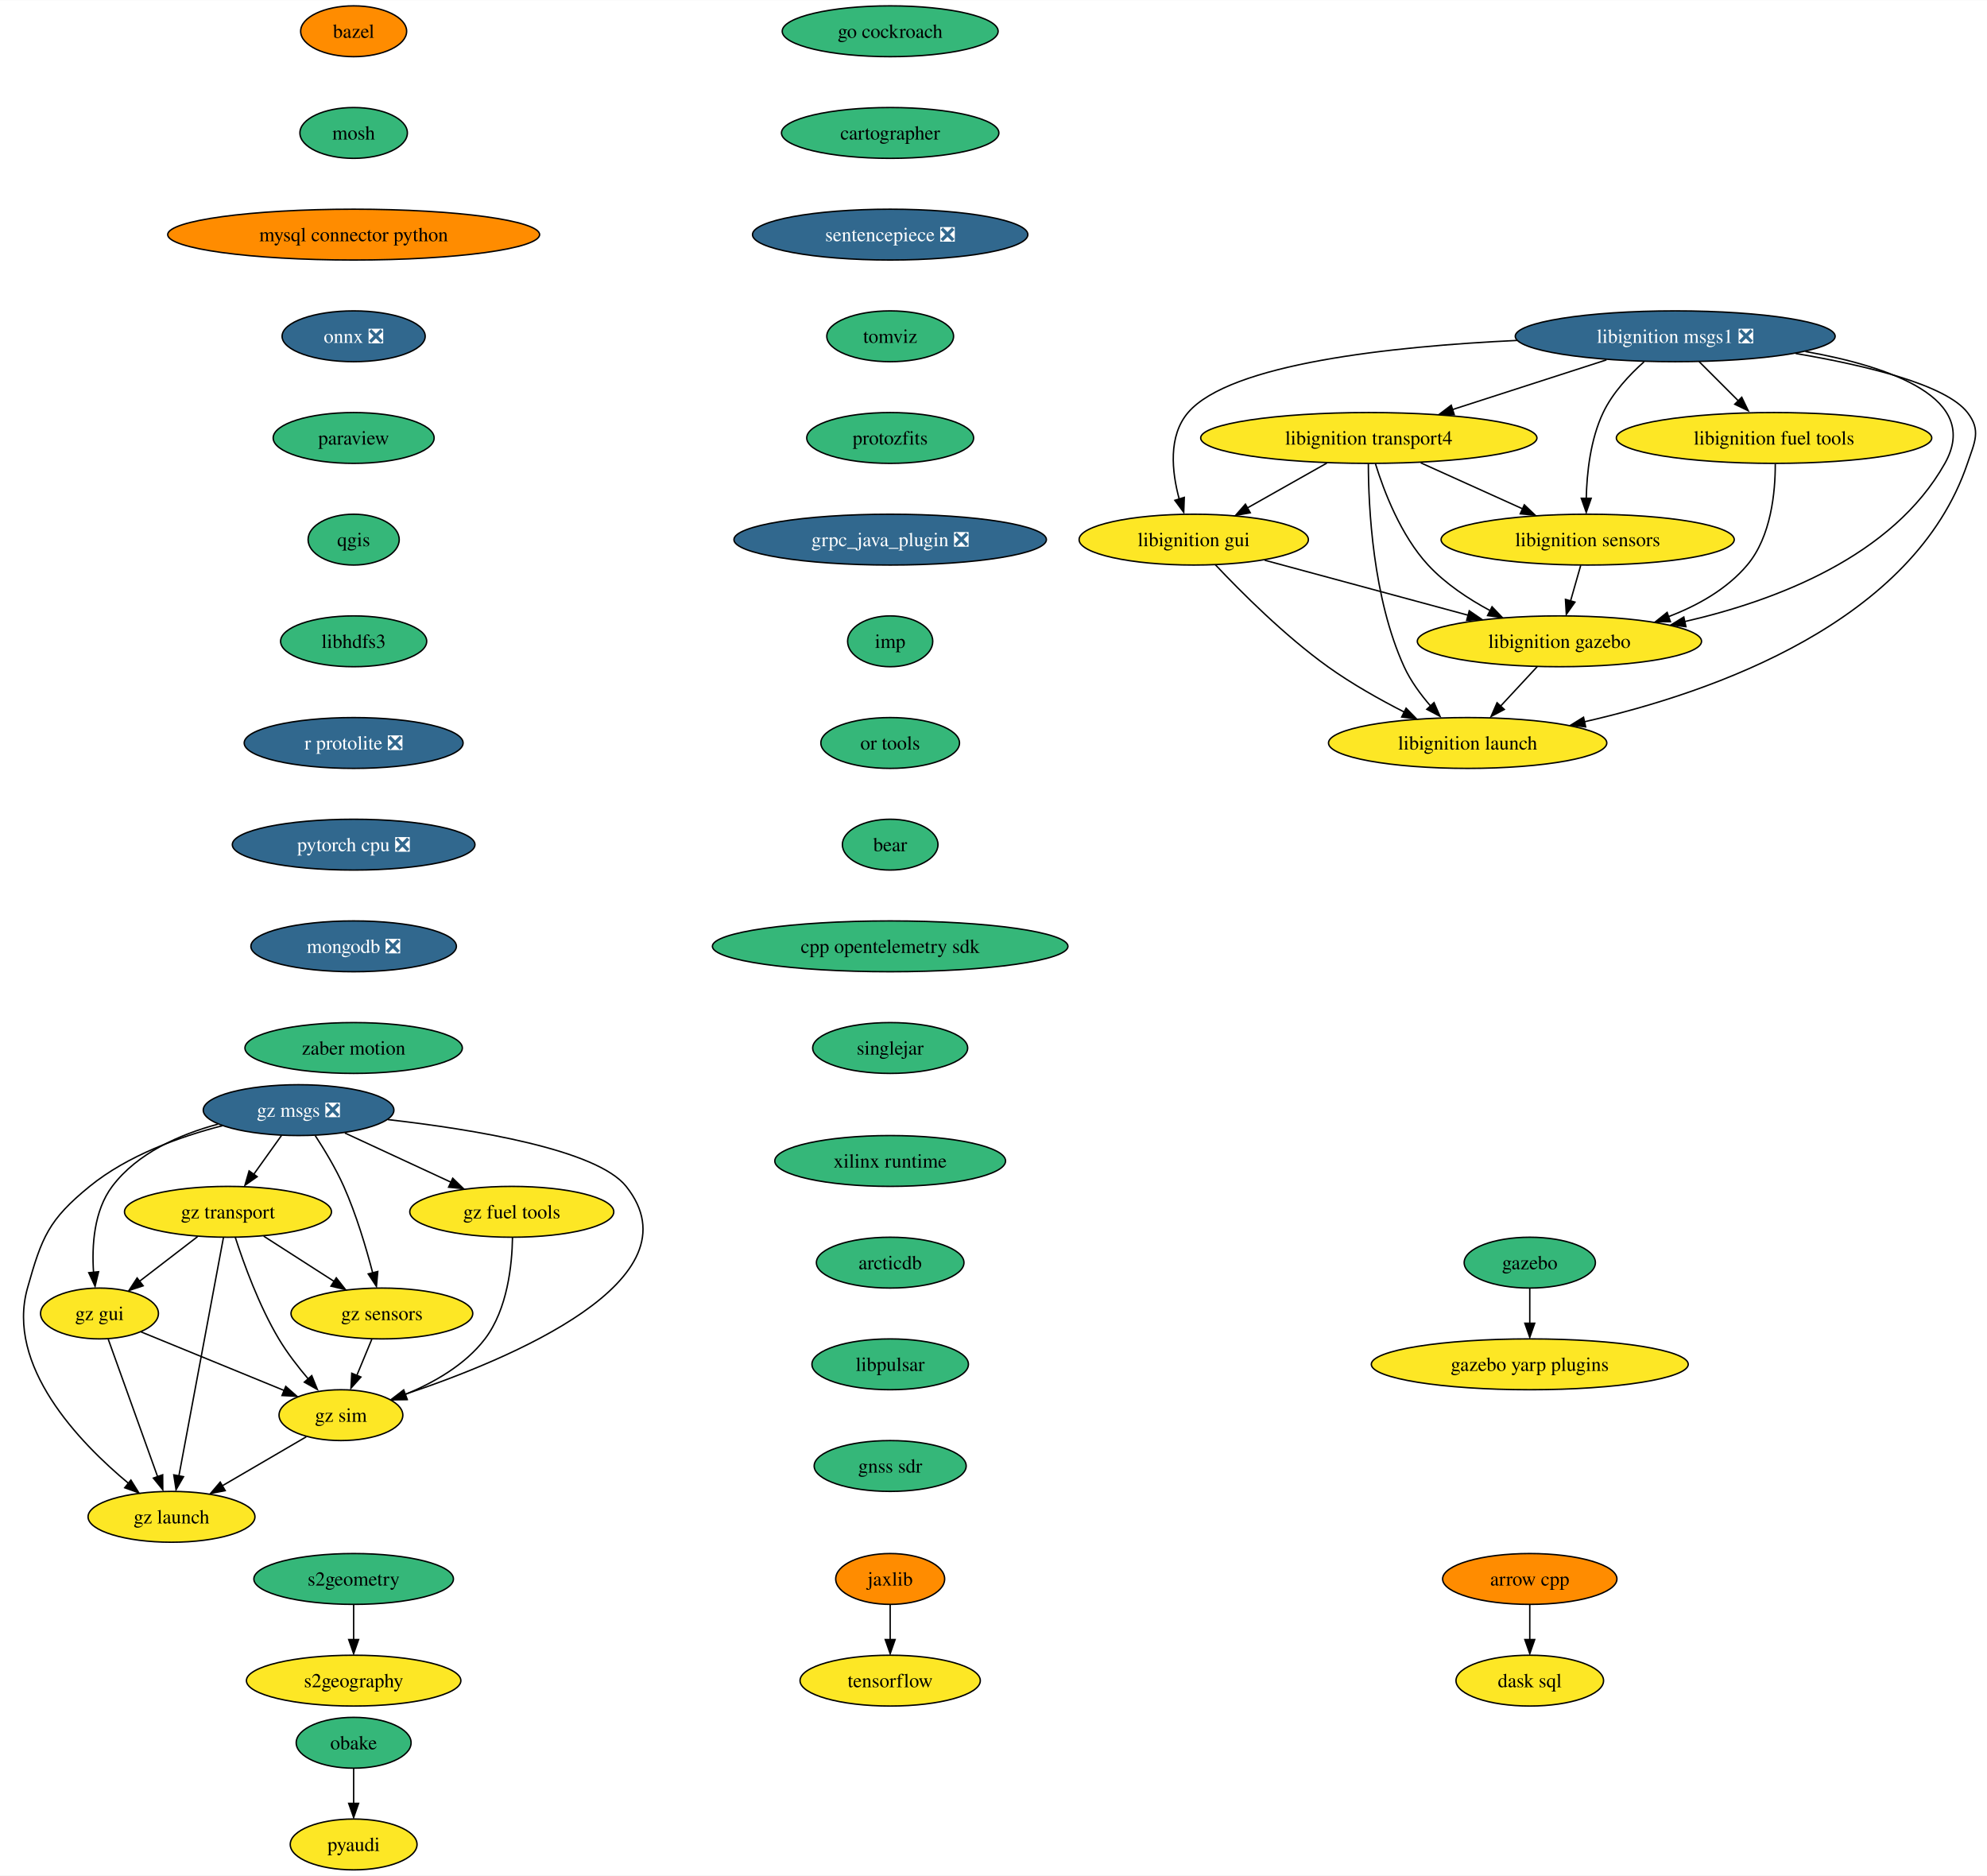
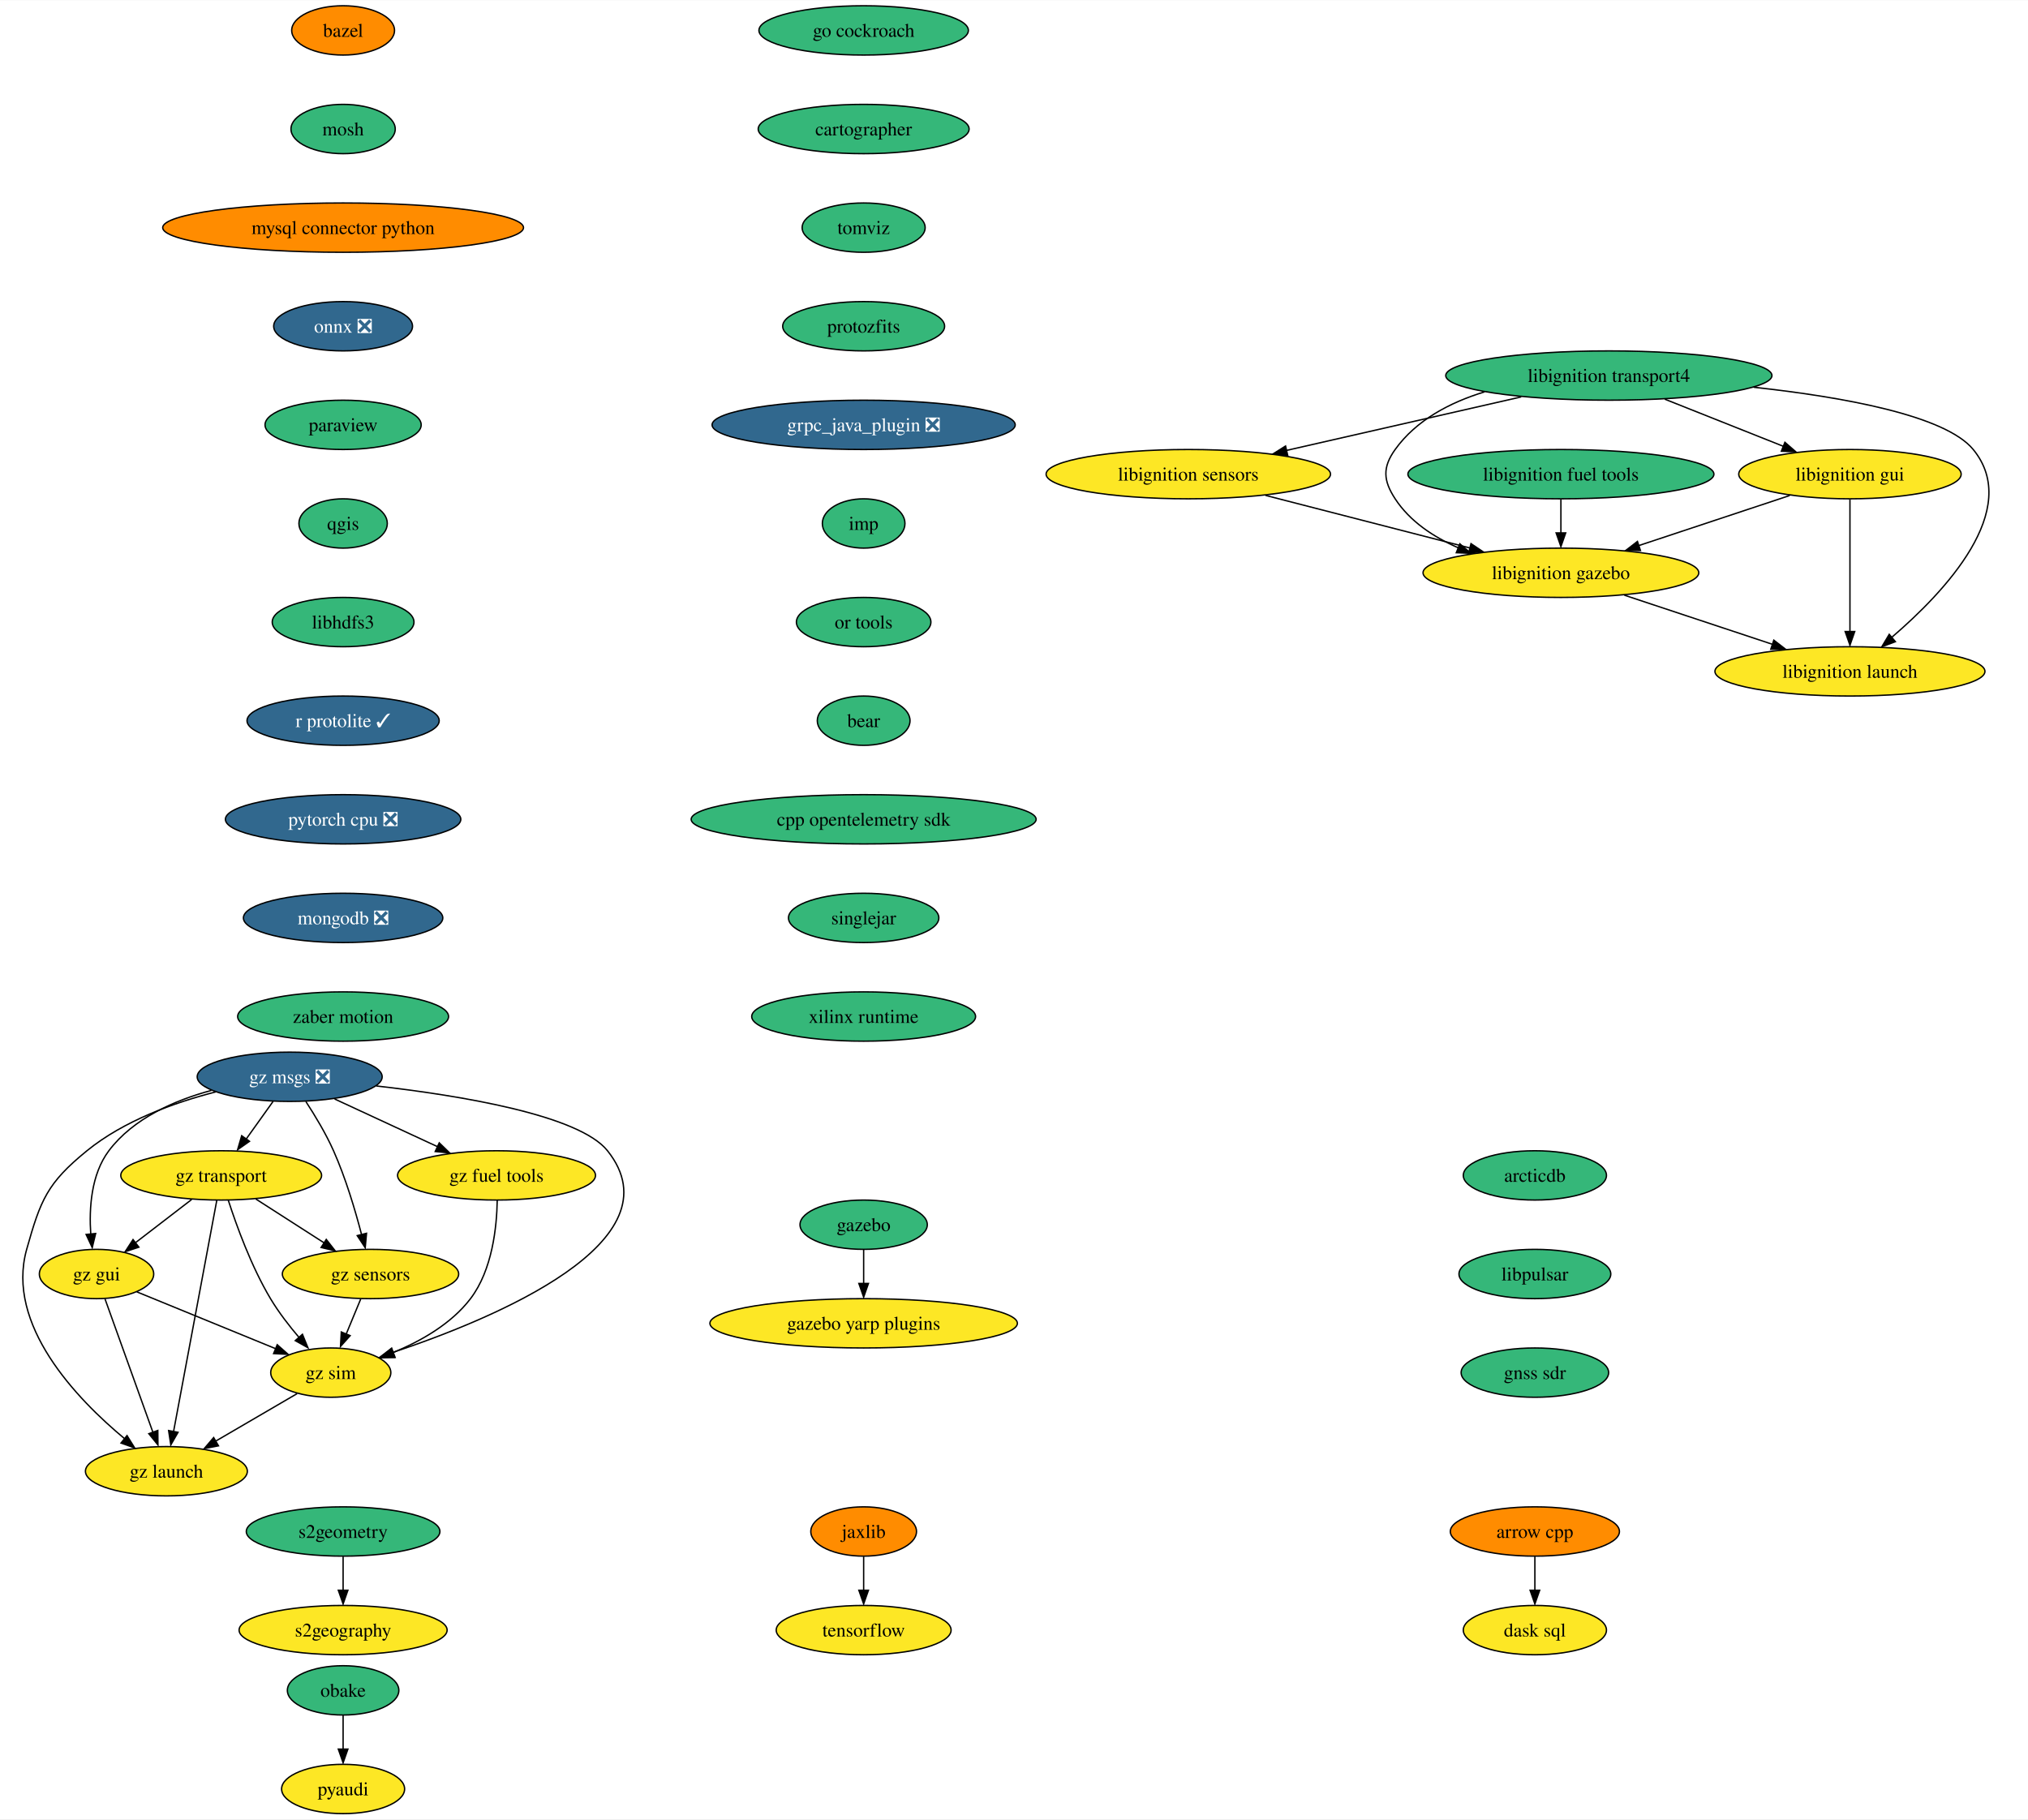
- <svg xmlns="http://www.w3.org/2000/svg" xmlns:xlink="http://www.w3.org/1999/xlink" width="1407pt" height="1328pt" viewBox="0.00 0.00 1407.30 1328.00">
+ <svg xmlns="http://www.w3.org/2000/svg" xmlns:xlink="http://www.w3.org/1999/xlink" width="1480pt" height="1328pt" viewBox="0.00 0.00 1480.45 1328.00">
  <g id="graph0" class="graph" transform="scale(1 1) rotate(0) translate(4 1324)">
-     <polygon fill="white" stroke="none" points="-4,4 -4,-1324 1403.3,-1324 1403.3,4 -4,4" />
+     <polygon fill="white" stroke="none" points="-4,4 -4,-1324 1476.45,-1324 1476.45,4 -4,4" />
    <g id="node1" class="node">
      <g id="a_node1">
        <a xlink:href="https://github.com/conda-forge/arrow-cpp-feedstock" xlink:title="arrow cpp">
-           <ellipse fill="#ff8c00" stroke="black" cx="1079.47" cy="-206" rx="61.73" ry="18" />
-           <text text-anchor="middle" x="1079.47" y="-201.33" font-family="Times,serif" font-size="14.00">arrow cpp</text>
+           <ellipse fill="#ff8c00" stroke="black" cx="1116.47" cy="-206" rx="61.73" ry="18" />
+           <text text-anchor="middle" x="1116.47" y="-201.33" font-family="Times,serif" font-size="14.00">arrow cpp</text>
        </a>
      </g>
    </g>
    <g id="node2" class="node">
      <g id="a_node2">
        <a xlink:href="https://github.com/conda-forge/dask-sql-feedstock" xlink:title="dask sql">
-           <ellipse fill="#fde725" stroke="black" cx="1079.47" cy="-134" rx="52.26" ry="18" />
-           <text text-anchor="middle" x="1079.47" y="-129.32" font-family="Times,serif" font-size="14.00">dask sql</text>
+           <ellipse fill="#fde725" stroke="black" cx="1116.47" cy="-134" rx="52.26" ry="18" />
+           <text text-anchor="middle" x="1116.47" y="-129.32" font-family="Times,serif" font-size="14.00">dask sql</text>
        </a>
      </g>
    </g>
    <g id="edge1" class="edge">
-       <path fill="none" stroke="black" d="M1079.47,-187.7C1079.47,-180.24 1079.47,-171.32 1079.47,-162.97" />
-       <polygon fill="black" stroke="black" points="1082.97,-163.1 1079.47,-153.1 1075.97,-163.1 1082.97,-163.1" />
+       <path fill="none" stroke="black" d="M1116.47,-187.7C1116.47,-180.24 1116.47,-171.32 1116.47,-162.97" />
+       <polygon fill="black" stroke="black" points="1119.97,-163.1 1116.47,-153.1 1112.97,-163.1 1119.97,-163.1" />
    </g>
    <g id="node3" class="node">
      <g id="a_node3">
        <a xlink:href="https://github.com/conda-forge/bazel-feedstock" xlink:title="bazel">
          <ellipse fill="#ff8c00" stroke="black" cx="246.47" cy="-1302" rx="37.53" ry="18" />
          <text text-anchor="middle" x="246.47" y="-1297.33" font-family="Times,serif" font-size="14.00">bazel</text>
        </a>
      </g>
    </g>
    <g id="node4" class="node">
      <g id="a_node4">
        <a xlink:href="https://github.com/conda-forge/mosh-feedstock" xlink:title="mosh">
          <ellipse fill="#35b779" stroke="black" cx="246.47" cy="-1230" rx="38.06" ry="18" />
          <text text-anchor="middle" x="246.47" y="-1225.33" font-family="Times,serif" font-size="14.00">mosh</text>
        </a>
      </g>
    </g>
    <g id="node5" class="node">
      <g id="a_node5">
        <a xlink:href="https://github.com/conda-forge/mysql-connector-python-feedstock" xlink:title="mysql connector python">
          <ellipse fill="#ff8c00" stroke="black" cx="246.47" cy="-1158" rx="131.7" ry="18" />
          <text text-anchor="middle" x="246.47" y="-1153.33" font-family="Times,serif" font-size="14.00">mysql connector python</text>
        </a>
      </g>
    </g>
    <g id="node6" class="node">
      <g id="a_node6">
        <a xlink:href="https://github.com/conda-forge/onnx-feedstock/pull/99" xlink:title="onnx ❎">
          <ellipse fill="#31688e" stroke="black" cx="246.47" cy="-1086" rx="50.68" ry="18" />
          <text text-anchor="middle" x="246.47" y="-1081.33" font-family="Times,serif" font-size="14.00" fill="white">onnx ❎</text>
        </a>
      </g>
    </g>
    <g id="node7" class="node">
      <g id="a_node7">
        <a xlink:href="https://github.com/conda-forge/paraview-feedstock" xlink:title="paraview">
          <ellipse fill="#35b779" stroke="black" cx="246.47" cy="-1014" rx="57" ry="18" />
          <text text-anchor="middle" x="246.47" y="-1009.33" font-family="Times,serif" font-size="14.00">paraview</text>
        </a>
      </g>
    </g>
    <g id="node8" class="node">
      <g id="a_node8">
        <a xlink:href="https://github.com/conda-forge/qgis-feedstock" xlink:title="qgis">
          <ellipse fill="#35b779" stroke="black" cx="246.47" cy="-942" rx="32.27" ry="18" />
          <text text-anchor="middle" x="246.47" y="-937.33" font-family="Times,serif" font-size="14.00">qgis</text>
        </a>
      </g>
    </g>
    <g id="node9" class="node">
      <g id="a_node9">
        <a xlink:href="https://github.com/conda-forge/libhdfs3-feedstock" xlink:title="libhdfs3">
          <ellipse fill="#35b779" stroke="black" cx="246.47" cy="-870" rx="51.74" ry="18" />
          <text text-anchor="middle" x="246.47" y="-865.33" font-family="Times,serif" font-size="14.00">libhdfs3</text>
        </a>
      </g>
    </g>
    <g id="node12" class="node">
      <g id="a_node12">
-         <a xlink:href="https://github.com/conda-forge/r-protolite-feedstock/pull/33" xlink:title="r protolite ❎">
-           <ellipse fill="#31688e" stroke="black" cx="246.47" cy="-798" rx="77.52" ry="18" />
-           <text text-anchor="middle" x="246.47" y="-793.33" font-family="Times,serif" font-size="14.00" fill="white">r protolite ❎</text>
+         <a xlink:href="https://github.com/conda-forge/r-protolite-feedstock/pull/33" xlink:title="r protolite ✓">
+           <ellipse fill="#31688e" stroke="black" cx="246.47" cy="-798" rx="70.15" ry="18" />
+           <text text-anchor="middle" x="246.47" y="-793.33" font-family="Times,serif" font-size="14.00" fill="white">r protolite ✓</text>
        </a>
      </g>
    </g>
    <g id="node10" class="node">
      <g id="a_node10">
        <a xlink:href="https://github.com/conda-forge/pyaudi-feedstock" xlink:title="pyaudi">
          <ellipse fill="#fde725" stroke="black" cx="246.47" cy="-18" rx="44.9" ry="18" />
          <text text-anchor="middle" x="246.47" y="-13.32" font-family="Times,serif" font-size="14.00">pyaudi</text>
        </a>
      </g>
    </g>
    <g id="node11" class="node">
      <g id="a_node11">
        <a xlink:href="https://github.com/conda-forge/tensorflow-feedstock" xlink:title="tensorflow">
          <ellipse fill="#fde725" stroke="black" cx="626.47" cy="-134" rx="63.84" ry="18" />
          <text text-anchor="middle" x="626.47" y="-129.32" font-family="Times,serif" font-size="14.00">tensorflow</text>
        </a>
      </g>
    </g>
    <g id="node13" class="node">
      <g id="a_node13">
        <a xlink:href="https://github.com/conda-forge/pytorch-cpu-feedstock/pull/186" xlink:title="pytorch cpu ❎">
          <ellipse fill="#31688e" stroke="black" cx="246.47" cy="-726" rx="85.93" ry="18" />
          <text text-anchor="middle" x="246.47" y="-721.33" font-family="Times,serif" font-size="14.00" fill="white">pytorch cpu ❎</text>
        </a>
      </g>
    </g>
    <g id="node14" class="node">
      <g id="a_node14">
        <a xlink:href="https://github.com/conda-forge/mongodb-feedstock/pull/76" xlink:title="mongodb ❎">
          <ellipse fill="#31688e" stroke="black" cx="246.47" cy="-654" rx="72.78" ry="18" />
          <text text-anchor="middle" x="246.47" y="-649.33" font-family="Times,serif" font-size="14.00" fill="white">mongodb ❎</text>
        </a>
      </g>
    </g>
    <g id="node15" class="node">
      <g id="a_node15">
        <a xlink:href="https://github.com/conda-forge/zaber-motion-feedstock" xlink:title="zaber motion">
          <ellipse fill="#35b779" stroke="black" cx="246.47" cy="-582" rx="76.99" ry="18" />
          <text text-anchor="middle" x="246.47" y="-577.33" font-family="Times,serif" font-size="14.00">zaber motion</text>
        </a>
      </g>
    </g>
    <g id="node16" class="node">
      <g id="a_node16">
        <a xlink:href="https://github.com/conda-forge/jaxlib-feedstock" xlink:title="jaxlib">
          <ellipse fill="#ff8c00" stroke="black" cx="626.47" cy="-206" rx="38.58" ry="18" />
          <text text-anchor="middle" x="626.47" y="-201.33" font-family="Times,serif" font-size="14.00">jaxlib</text>
        </a>
      </g>
    </g>
    <g id="edge12" class="edge">
      <path fill="none" stroke="black" d="M626.47,-187.7C626.47,-180.24 626.47,-171.32 626.47,-162.97" />
      <polygon fill="black" stroke="black" points="629.97,-163.1 626.47,-153.1 622.97,-163.1 629.97,-163.1" />
    </g>
    <g id="node17" class="node">
      <g id="a_node17">
        <a xlink:href="https://github.com/conda-forge/obake-feedstock" xlink:title="obake">
          <ellipse fill="#35b779" stroke="black" cx="246.47" cy="-90" rx="40.69" ry="18" />
          <text text-anchor="middle" x="246.47" y="-85.33" font-family="Times,serif" font-size="14.00">obake</text>
        </a>
      </g>
    </g>
    <g id="edge13" class="edge">
      <path fill="none" stroke="black" d="M246.47,-71.7C246.47,-64.24 246.47,-55.32 246.47,-46.97" />
      <polygon fill="black" stroke="black" points="249.97,-47.1 246.47,-37.1 242.97,-47.1 249.97,-47.1" />
    </g>
    <g id="node18" class="node">
      <g id="a_node18">
        <a xlink:href="https://github.com/conda-forge/libignition-transport4-feedstock" xlink:title="libignition transport4">
-           <ellipse fill="#fde725" stroke="black" cx="965.47" cy="-1014" rx="119.08" ry="18" />
-           <text text-anchor="middle" x="965.47" y="-1009.33" font-family="Times,serif" font-size="14.00">libignition transport4</text>
+           <ellipse fill="#35b779" stroke="black" cx="1170.47" cy="-1050" rx="119.08" ry="18" />
+           <text text-anchor="middle" x="1170.47" y="-1045.33" font-family="Times,serif" font-size="14.00">libignition transport4</text>
        </a>
      </g>
    </g>
    <g id="node19" class="node">
      <g id="a_node19">
        <a xlink:href="https://github.com/conda-forge/libignition-sensors-feedstock" xlink:title="libignition sensors">
-           <ellipse fill="#fde725" stroke="black" cx="1120.47" cy="-942" rx="103.82" ry="18" />
-           <text text-anchor="middle" x="1120.47" y="-937.33" font-family="Times,serif" font-size="14.00">libignition sensors</text>
+           <ellipse fill="#fde725" stroke="black" cx="863.47" cy="-978" rx="103.82" ry="18" />
+           <text text-anchor="middle" x="863.47" y="-973.33" font-family="Times,serif" font-size="14.00">libignition sensors</text>
        </a>
      </g>
    </g>
    <g id="edge14" class="edge">
-       <path fill="none" stroke="black" d="M1002.21,-996.41C1023.81,-986.66 1051.32,-974.23 1074.37,-963.82" />
-       <polygon fill="black" stroke="black" points="1075.6,-966.65 1083.27,-959.35 1072.72,-960.28 1075.6,-966.65" />
+       <path fill="none" stroke="black" d="M1106.49,-1034.41C1056.43,-1023 986.84,-1007.13 934.96,-995.3" />
+       <polygon fill="black" stroke="black" points="936.03,-991.73 925.5,-992.91 934.47,-998.55 936.03,-991.73" />
    </g>
    <g id="node20" class="node">
      <g id="a_node20">
        <a xlink:href="https://github.com/conda-forge/libignition-gui-feedstock" xlink:title="libignition gui">
-           <ellipse fill="#fde725" stroke="black" cx="841.47" cy="-942" rx="81.2" ry="18" />
-           <text text-anchor="middle" x="841.47" y="-937.33" font-family="Times,serif" font-size="14.00">libignition gui</text>
+           <ellipse fill="#fde725" stroke="black" cx="1346.47" cy="-978" rx="81.2" ry="18" />
+           <text text-anchor="middle" x="1346.47" y="-973.33" font-family="Times,serif" font-size="14.00">libignition gui</text>
        </a>
      </g>
    </g>
    <g id="edge15" class="edge">
-       <path fill="none" stroke="black" d="M935.77,-996.23C918.81,-986.66 897.37,-974.56 879.23,-964.31" />
-       <polygon fill="black" stroke="black" points="881.51,-961.02 871.08,-959.15 878.07,-967.11 881.51,-961.02" />
+       <path fill="none" stroke="black" d="M1211.29,-1032.76C1237.14,-1022.49 1270.69,-1009.14 1297.9,-998.32" />
+       <polygon fill="black" stroke="black" points="1298.99,-1001.26 1306.99,-994.31 1296.4,-994.75 1298.99,-1001.26" />
    </g>
    <g id="node21" class="node">
      <g id="a_node21">
        <a xlink:href="https://github.com/conda-forge/libignition-gazebo-feedstock" xlink:title="libignition gazebo">
-           <ellipse fill="#fde725" stroke="black" cx="1100.47" cy="-870" rx="100.66" ry="18" />
-           <text text-anchor="middle" x="1100.47" y="-865.33" font-family="Times,serif" font-size="14.00">libignition gazebo</text>
+           <ellipse fill="#fde725" stroke="black" cx="1135.47" cy="-906" rx="100.66" ry="18" />
+           <text text-anchor="middle" x="1135.47" y="-901.33" font-family="Times,serif" font-size="14.00">libignition gazebo</text>
        </a>
      </g>
    </g>
    <g id="edge16" class="edge">
-       <path fill="none" stroke="black" d="M970.14,-995.8C976.12,-976.43 988.09,-944.94 1007.47,-924 1019.71,-910.79 1036,-899.98 1051.53,-891.66" />
-       <polygon fill="black" stroke="black" points="1052.74,-894.46 1060.06,-886.8 1049.56,-888.22 1052.74,-894.46" />
+       <path fill="none" stroke="black" d="M1079.71,-1038.08C1054.52,-1030.39 1029.88,-1017.51 1014.47,-996 1005.16,-982.99 1005.72,-973.39 1014.47,-960 1025.27,-943.48 1042.49,-932.08 1060.58,-924.22" />
+       <polygon fill="black" stroke="black" points="1061.69,-927.15 1069.69,-920.21 1059.1,-920.64 1061.69,-927.15" />
    </g>
    <g id="node22" class="node">
      <g id="a_node22">
        <a xlink:href="https://github.com/conda-forge/libignition-launch-feedstock" xlink:title="libignition launch">
-           <ellipse fill="#fde725" stroke="black" cx="1035.47" cy="-798" rx="98.56" ry="18" />
-           <text text-anchor="middle" x="1035.47" y="-793.33" font-family="Times,serif" font-size="14.00">libignition launch</text>
+           <ellipse fill="#fde725" stroke="black" cx="1346.47" cy="-834" rx="98.56" ry="18" />
+           <text text-anchor="middle" x="1346.47" y="-829.33" font-family="Times,serif" font-size="14.00">libignition launch</text>
        </a>
      </g>
    </g>
    <g id="edge17" class="edge">
-       <path fill="none" stroke="black" d="M965.14,-995.68C965.21,-965.2 968.24,-900.62 990.47,-852 995.09,-841.9 1002.21,-832.21 1009.43,-823.94" />
-       <polygon fill="black" stroke="black" points="1011.66,-826.6 1015.89,-816.89 1006.52,-821.85 1011.66,-826.6" />
+       <path fill="none" stroke="black" d="M1276.21,-1041.46C1341.27,-1034.36 1416.02,-1020.94 1436.47,-996 1472.45,-952.15 1415.57,-891.92 1377.1,-858.96" />
+       <polygon fill="black" stroke="black" points="1379.65,-855.69 1369.73,-851.96 1375.16,-861.06 1379.65,-855.69" />
    </g>
    <g id="edge18" class="edge">
-       <path fill="none" stroke="black" d="M1115.53,-923.7C1113.37,-916.15 1110.79,-907.12 1108.38,-898.68" />
-       <polygon fill="black" stroke="black" points="1111.47,-897.76 1105.36,-889.1 1104.74,-899.68 1111.47,-897.76" />
+       <path fill="none" stroke="black" d="M919.83,-962.5C963.29,-951.31 1023.49,-935.82 1069.24,-924.05" />
+       <polygon fill="black" stroke="black" points="1069.84,-927.25 1078.65,-921.37 1068.1,-920.47 1069.84,-927.25" />
    </g>
    <g id="edge19" class="edge">
-       <path fill="none" stroke="black" d="M891.72,-927.42C932.85,-916.3 991.31,-900.5 1035.9,-888.45" />
-       <polygon fill="black" stroke="black" points="1036.61,-891.62 1045.35,-885.63 1034.78,-884.86 1036.61,-891.62" />
+       <path fill="none" stroke="black" d="M1302.5,-962.41C1270.54,-951.81 1227,-937.36 1192.38,-925.88" />
+       <polygon fill="black" stroke="black" points="1193.55,-922.25 1182.95,-922.42 1191.34,-928.89 1193.55,-922.25" />
    </g>
    <g id="edge20" class="edge">
-       <path fill="none" stroke="black" d="M856.82,-924.18C874.72,-905.17 905.8,-874 936.47,-852 953.32,-839.92 973.24,-828.73 990.79,-819.78" />
-       <polygon fill="black" stroke="black" points="991.88,-822.65 999.26,-815.05 988.75,-816.39 991.88,-822.65" />
+       <path fill="none" stroke="black" d="M1346.47,-959.59C1346.47,-935.5 1346.47,-891.75 1346.47,-863.03" />
+       <polygon fill="black" stroke="black" points="1349.97,-863.11 1346.47,-853.11 1342.97,-863.11 1349.97,-863.11" />
    </g>
    <g id="edge21" class="edge">
-       <path fill="none" stroke="black" d="M1084.74,-852.05C1076.83,-843.54 1067.11,-833.07 1058.39,-823.68" />
-       <polygon fill="black" stroke="black" points="1061.43,-821.74 1052.06,-816.79 1056.3,-826.5 1061.43,-821.74" />
+       <path fill="none" stroke="black" d="M1181.78,-889.64C1213.66,-879.06 1256.21,-864.95 1290.07,-853.71" />
+       <polygon fill="black" stroke="black" points="1290.89,-856.8 1299.28,-850.33 1288.68,-850.15 1290.89,-856.8" />
    </g>
    <g id="node23" class="node">
      <g id="a_node23">
-         <a xlink:href="https://github.com/conda-forge/libignition-msgs1-feedstock/pull/93" xlink:title="libignition msgs1 ❎">
-           <ellipse fill="#31688e" stroke="black" cx="1182.47" cy="-1086" rx="113.29" ry="18" />
-           <text text-anchor="middle" x="1182.47" y="-1081.33" font-family="Times,serif" font-size="14.00" fill="white">libignition msgs1 ❎</text>
-         </a>
-       </g>
-     </g>
-     <g id="edge22" class="edge">
-       <path fill="none" stroke="black" d="M1133.77,-1069.29C1101.5,-1058.88 1058.96,-1045.16 1024.72,-1034.11" />
-       <polygon fill="black" stroke="black" points="1025.98,-1030.52 1015.39,-1030.78 1023.83,-1037.18 1025.98,-1030.52" />
-     </g>
-     <g id="edge23" class="edge">
-       <path fill="none" stroke="black" d="M1160.43,-1067.97C1149.88,-1058.55 1138.12,-1045.95 1131.47,-1032 1122.42,-1013 1119.86,-989.25 1119.46,-971.07" />
-       <polygon fill="black" stroke="black" points="1122.96,-971.29 1119.46,-961.29 1115.96,-971.29 1122.96,-971.29" />
-     </g>
-     <g id="edge24" class="edge">
-       <path fill="none" stroke="black" d="M1070.56,-1083.07C981.57,-1078.88 867.22,-1066.66 837.47,-1032 823.26,-1015.44 825.93,-990.1 831.19,-970.69" />
-       <polygon fill="black" stroke="black" points="834.78,-971.92 834.38,-961.33 828.09,-969.85 834.78,-971.92" />
-     </g>
-     <g id="edge25" class="edge">
-       <path fill="none" stroke="black" d="M1274.65,-1075.23C1335.38,-1064.43 1399.3,-1042.02 1373.47,-996 1336.5,-930.12 1253.89,-898.77 1189.17,-883.97" />
-       <polygon fill="black" stroke="black" points="1190.05,-880.36 1179.53,-881.65 1188.56,-887.2 1190.05,-880.36" />
-     </g>
-     <g id="edge26" class="edge">
-       <path fill="none" stroke="black" d="M1267.76,-1073.83C1317.81,-1065.34 1374.18,-1051.71 1389.47,-1032 1399.28,-1019.36 1394.6,-1011.16 1389.47,-996 1351.54,-883.85 1210.43,-834.01 1118.23,-813.03" />
-       <polygon fill="black" stroke="black" points="1119.04,-809.4 1108.52,-810.67 1117.54,-816.24 1119.04,-809.4" />
+         <a xlink:href="https://github.com/conda-forge/gazebo-feedstock" xlink:title="gazebo">
+           <ellipse fill="#35b779" stroke="black" cx="626.47" cy="-430" rx="46.47" ry="18" />
+           <text text-anchor="middle" x="626.47" y="-425.32" font-family="Times,serif" font-size="14.00">gazebo</text>
+         </a>
+       </g>
    </g>
    <g id="node24" class="node">
      <g id="a_node24">
-         <a xlink:href="https://github.com/conda-forge/libignition-fuel-tools-feedstock" xlink:title="libignition fuel tools">
-           <ellipse fill="#fde725" stroke="black" cx="1252.47" cy="-1014" rx="111.71" ry="18" />
-           <text text-anchor="middle" x="1252.47" y="-1009.33" font-family="Times,serif" font-size="14.00">libignition fuel tools</text>
-         </a>
-       </g>
-     </g>
-     <g id="edge27" class="edge">
-       <path fill="none" stroke="black" d="M1199.42,-1068.05C1207.89,-1059.58 1218.31,-1049.17 1227.66,-1039.82" />
-       <polygon fill="black" stroke="black" points="1229.6,-1042.82 1234.2,-1033.28 1224.65,-1037.87 1229.6,-1042.82" />
-     </g>
-     <g id="edge28" class="edge">
-       <path fill="none" stroke="black" d="M1253.35,-995.52C1253.39,-975.89 1250.49,-944.16 1233.47,-924 1219.08,-906.94 1198.41,-895.33 1177.65,-887.44" />
-       <polygon fill="black" stroke="black" points="1179.08,-883.88 1168.48,-883.86 1176.75,-890.48 1179.08,-883.88" />
+         <a xlink:href="https://github.com/conda-forge/gazebo-yarp-plugins-feedstock" xlink:title="gazebo yarp plugins">
+           <ellipse fill="#fde725" stroke="black" cx="626.47" cy="-358" rx="112.24" ry="18" />
+           <text text-anchor="middle" x="626.47" y="-353.32" font-family="Times,serif" font-size="14.00">gazebo yarp plugins</text>
+         </a>
+       </g>
+     </g>
+     <g id="edge22" class="edge">
+       <path fill="none" stroke="black" d="M626.47,-411.7C626.47,-404.24 626.47,-395.32 626.47,-386.97" />
+       <polygon fill="black" stroke="black" points="629.97,-387.1 626.47,-377.1 622.97,-387.1 629.97,-387.1" />
    </g>
    <g id="node25" class="node">
      <g id="a_node25">
-         <a xlink:href="https://github.com/conda-forge/gazebo-feedstock" xlink:title="gazebo">
-           <ellipse fill="#35b779" stroke="black" cx="1079.47" cy="-430" rx="46.47" ry="18" />
-           <text text-anchor="middle" x="1079.47" y="-425.32" font-family="Times,serif" font-size="14.00">gazebo</text>
-         </a>
-       </g>
+         <a xlink:href="https://github.com/conda-forge/libignition-fuel-tools-feedstock" xlink:title="libignition fuel tools">
+           <ellipse fill="#35b779" stroke="black" cx="1135.47" cy="-978" rx="111.71" ry="18" />
+           <text text-anchor="middle" x="1135.47" y="-973.33" font-family="Times,serif" font-size="14.00">libignition fuel tools</text>
+         </a>
+       </g>
+     </g>
+     <g id="edge23" class="edge">
+       <path fill="none" stroke="black" d="M1135.47,-959.7C1135.47,-952.24 1135.47,-943.32 1135.47,-934.97" />
+       <polygon fill="black" stroke="black" points="1138.97,-935.1 1135.47,-925.1 1131.97,-935.1 1138.97,-935.1" />
    </g>
    <g id="node26" class="node">
      <g id="a_node26">
-         <a xlink:href="https://github.com/conda-forge/gazebo-yarp-plugins-feedstock" xlink:title="gazebo yarp plugins">
-           <ellipse fill="#fde725" stroke="black" cx="1079.47" cy="-358" rx="112.24" ry="18" />
-           <text text-anchor="middle" x="1079.47" y="-353.32" font-family="Times,serif" font-size="14.00">gazebo yarp plugins</text>
-         </a>
-       </g>
-     </g>
-     <g id="edge29" class="edge">
-       <path fill="none" stroke="black" d="M1079.47,-411.7C1079.47,-404.24 1079.47,-395.32 1079.47,-386.97" />
-       <polygon fill="black" stroke="black" points="1082.97,-387.1 1079.47,-377.1 1075.97,-387.1 1082.97,-387.1" />
-     </g>
-     <g id="node27" class="node">
-       <g id="a_node27">
        <a xlink:href="https://github.com/conda-forge/go-cockroach-feedstock" xlink:title="go cockroach">
          <ellipse fill="#35b779" stroke="black" cx="626.47" cy="-1302" rx="76.46" ry="18" />
          <text text-anchor="middle" x="626.47" y="-1297.33" font-family="Times,serif" font-size="14.00">go cockroach</text>
        </a>
      </g>
    </g>
-     <g id="node28" class="node">
-       <g id="a_node28">
+     <g id="node27" class="node">
+       <g id="a_node27">
        <a xlink:href="https://github.com/conda-forge/cartographer-feedstock" xlink:title="cartographer">
          <ellipse fill="#35b779" stroke="black" cx="626.47" cy="-1230" rx="76.99" ry="18" />
          <text text-anchor="middle" x="626.47" y="-1225.33" font-family="Times,serif" font-size="14.00">cartographer</text>
        </a>
      </g>
    </g>
+     <g id="node28" class="node">
+       <g id="a_node28">
+         <a xlink:href="https://github.com/conda-forge/tomviz-feedstock" xlink:title="tomviz">
+           <ellipse fill="#35b779" stroke="black" cx="626.47" cy="-1158" rx="44.9" ry="18" />
+           <text text-anchor="middle" x="626.47" y="-1153.33" font-family="Times,serif" font-size="14.00">tomviz</text>
+         </a>
+       </g>
+     </g>
+     <g id="node31" class="node">
+       <g id="a_node31">
+         <a xlink:href="https://github.com/conda-forge/protozfits-feedstock" xlink:title="protozfits">
+           <ellipse fill="#35b779" stroke="black" cx="626.47" cy="-1086" rx="59.1" ry="18" />
+           <text text-anchor="middle" x="626.47" y="-1081.33" font-family="Times,serif" font-size="14.00">protozfits</text>
+         </a>
+       </g>
+     </g>
    <g id="node29" class="node">
      <g id="a_node29">
-         <a xlink:href="https://github.com/conda-forge/sentencepiece-feedstock/pull/42" xlink:title="sentencepiece ❎">
-           <ellipse fill="#31688e" stroke="black" cx="626.47" cy="-1158" rx="97.51" ry="18" />
-           <text text-anchor="middle" x="626.47" y="-1153.33" font-family="Times,serif" font-size="14.00" fill="white">sentencepiece ❎</text>
-         </a>
-       </g>
-     </g>
-     <g id="node30" class="node">
-       <g id="a_node30">
-         <a xlink:href="https://github.com/conda-forge/tomviz-feedstock" xlink:title="tomviz">
-           <ellipse fill="#35b779" stroke="black" cx="626.47" cy="-1086" rx="44.9" ry="18" />
-           <text text-anchor="middle" x="626.47" y="-1081.33" font-family="Times,serif" font-size="14.00">tomviz</text>
-         </a>
-       </g>
-     </g>
-     <g id="node33" class="node">
-       <g id="a_node33">
-         <a xlink:href="https://github.com/conda-forge/protozfits-feedstock" xlink:title="protozfits">
-           <ellipse fill="#35b779" stroke="black" cx="626.47" cy="-1014" rx="59.1" ry="18" />
-           <text text-anchor="middle" x="626.47" y="-1009.33" font-family="Times,serif" font-size="14.00">protozfits</text>
-         </a>
-       </g>
-     </g>
-     <g id="node31" class="node">
-       <g id="a_node31">
        <a xlink:href="https://github.com/conda-forge/s2geometry-feedstock" xlink:title="s2geometry">
          <ellipse fill="#35b779" stroke="black" cx="246.47" cy="-206" rx="70.68" ry="18" />
          <text text-anchor="middle" x="246.47" y="-201.33" font-family="Times,serif" font-size="14.00">s2geometry</text>
        </a>
      </g>
    </g>
-     <g id="node32" class="node">
-       <g id="a_node32">
+     <g id="node30" class="node">
+       <g id="a_node30">
        <a xlink:href="https://github.com/conda-forge/s2geography-feedstock" xlink:title="s2geography">
          <ellipse fill="#fde725" stroke="black" cx="246.47" cy="-134" rx="75.94" ry="18" />
          <text text-anchor="middle" x="246.47" y="-129.32" font-family="Times,serif" font-size="14.00">s2geography</text>
        </a>
      </g>
    </g>
-     <g id="edge33" class="edge">
+     <g id="edge26" class="edge">
      <path fill="none" stroke="black" d="M246.47,-187.7C246.47,-180.24 246.47,-171.32 246.47,-162.97" />
      <polygon fill="black" stroke="black" points="249.97,-163.1 246.47,-153.1 242.97,-163.1 249.97,-163.1" />
    </g>
+     <g id="node32" class="node">
+       <g id="a_node32">
+         <a xlink:href="https://github.com/conda-forge/grpc_java_plugin-feedstock/pull/71" xlink:title="grpc_java_plugin ❎">
+           <ellipse fill="#31688e" stroke="black" cx="626.47" cy="-1014" rx="110.66" ry="18" />
+           <text text-anchor="middle" x="626.47" y="-1009.33" font-family="Times,serif" font-size="14.00" fill="white">grpc_java_plugin ❎</text>
+         </a>
+       </g>
+     </g>
+     <g id="node33" class="node">
+       <g id="a_node33">
+         <a xlink:href="https://github.com/conda-forge/imp-feedstock" xlink:title="imp">
+           <ellipse fill="#35b779" stroke="black" cx="626.47" cy="-942" rx="30.16" ry="18" />
+           <text text-anchor="middle" x="626.47" y="-937.33" font-family="Times,serif" font-size="14.00">imp</text>
+         </a>
+       </g>
+     </g>
    <g id="node34" class="node">
      <g id="a_node34">
-         <a xlink:href="https://github.com/conda-forge/grpc_java_plugin-feedstock/pull/71" xlink:title="grpc_java_plugin ❎">
-           <ellipse fill="#31688e" stroke="black" cx="626.47" cy="-942" rx="110.66" ry="18" />
-           <text text-anchor="middle" x="626.47" y="-937.33" font-family="Times,serif" font-size="14.00" fill="white">grpc_java_plugin ❎</text>
+         <a xlink:href="https://github.com/conda-forge/or-tools-feedstock" xlink:title="or tools">
+           <ellipse fill="#35b779" stroke="black" cx="626.47" cy="-870" rx="49.1" ry="18" />
+           <text text-anchor="middle" x="626.47" y="-865.33" font-family="Times,serif" font-size="14.00">or tools</text>
        </a>
      </g>
    </g>
    <g id="node35" class="node">
      <g id="a_node35">
-         <a xlink:href="https://github.com/conda-forge/imp-feedstock" xlink:title="imp">
-           <ellipse fill="#35b779" stroke="black" cx="626.47" cy="-870" rx="30.16" ry="18" />
-           <text text-anchor="middle" x="626.47" y="-865.33" font-family="Times,serif" font-size="14.00">imp</text>
+         <a xlink:href="https://github.com/conda-forge/bear-feedstock" xlink:title="bear">
+           <ellipse fill="#35b779" stroke="black" cx="626.47" cy="-798" rx="33.85" ry="18" />
+           <text text-anchor="middle" x="626.47" y="-793.33" font-family="Times,serif" font-size="14.00">bear</text>
        </a>
      </g>
    </g>
    <g id="node36" class="node">
      <g id="a_node36">
-         <a xlink:href="https://github.com/conda-forge/or-tools-feedstock" xlink:title="or tools">
-           <ellipse fill="#35b779" stroke="black" cx="626.47" cy="-798" rx="49.1" ry="18" />
-           <text text-anchor="middle" x="626.47" y="-793.33" font-family="Times,serif" font-size="14.00">or tools</text>
+         <a xlink:href="https://github.com/conda-forge/cpp-opentelemetry-sdk-feedstock" xlink:title="cpp opentelemetry sdk">
+           <ellipse fill="#35b779" stroke="black" cx="626.47" cy="-726" rx="125.92" ry="18" />
+           <text text-anchor="middle" x="626.47" y="-721.33" font-family="Times,serif" font-size="14.00">cpp opentelemetry sdk</text>
        </a>
      </g>
    </g>
    <g id="node37" class="node">
      <g id="a_node37">
-         <a xlink:href="https://github.com/conda-forge/bear-feedstock" xlink:title="bear">
-           <ellipse fill="#35b779" stroke="black" cx="626.47" cy="-726" rx="33.85" ry="18" />
-           <text text-anchor="middle" x="626.47" y="-721.33" font-family="Times,serif" font-size="14.00">bear</text>
+         <a xlink:href="https://github.com/conda-forge/singlejar-feedstock" xlink:title="singlejar">
+           <ellipse fill="#35b779" stroke="black" cx="626.47" cy="-654" rx="54.89" ry="18" />
+           <text text-anchor="middle" x="626.47" y="-649.33" font-family="Times,serif" font-size="14.00">singlejar</text>
        </a>
      </g>
    </g>
    <g id="node38" class="node">
      <g id="a_node38">
-         <a xlink:href="https://github.com/conda-forge/cpp-opentelemetry-sdk-feedstock" xlink:title="cpp opentelemetry sdk">
-           <ellipse fill="#35b779" stroke="black" cx="626.47" cy="-654" rx="125.92" ry="18" />
-           <text text-anchor="middle" x="626.47" y="-649.33" font-family="Times,serif" font-size="14.00">cpp opentelemetry sdk</text>
+         <a xlink:href="https://github.com/conda-forge/xilinx-runtime-feedstock" xlink:title="xilinx runtime">
+           <ellipse fill="#35b779" stroke="black" cx="626.47" cy="-582" rx="81.72" ry="18" />
+           <text text-anchor="middle" x="626.47" y="-577.33" font-family="Times,serif" font-size="14.00">xilinx runtime</text>
        </a>
      </g>
    </g>
    <g id="node39" class="node">
      <g id="a_node39">
-         <a xlink:href="https://github.com/conda-forge/singlejar-feedstock" xlink:title="singlejar">
-           <ellipse fill="#35b779" stroke="black" cx="626.47" cy="-582" rx="54.89" ry="18" />
-           <text text-anchor="middle" x="626.47" y="-577.33" font-family="Times,serif" font-size="14.00">singlejar</text>
-         </a>
-       </g>
-     </g>
-     <g id="node40" class="node">
-       <g id="a_node40">
-         <a xlink:href="https://github.com/conda-forge/xilinx-runtime-feedstock" xlink:title="xilinx runtime">
-           <ellipse fill="#35b779" stroke="black" cx="626.47" cy="-502" rx="81.72" ry="18" />
-           <text text-anchor="middle" x="626.47" y="-497.32" font-family="Times,serif" font-size="14.00">xilinx runtime</text>
-         </a>
-       </g>
-     </g>
-     <g id="node41" class="node">
-       <g id="a_node41">
-         <a xlink:href="https://github.com/conda-forge/arcticdb-feedstock" xlink:title="arcticdb">
-           <ellipse fill="#35b779" stroke="black" cx="626.47" cy="-430" rx="52.26" ry="18" />
-           <text text-anchor="middle" x="626.47" y="-425.32" font-family="Times,serif" font-size="14.00">arcticdb</text>
-         </a>
-       </g>
-     </g>
-     <g id="node49" class="node">
-       <g id="a_node49">
-         <a xlink:href="https://github.com/conda-forge/libpulsar-feedstock" xlink:title="libpulsar">
-           <ellipse fill="#35b779" stroke="black" cx="626.47" cy="-358" rx="55.42" ry="18" />
-           <text text-anchor="middle" x="626.47" y="-353.32" font-family="Times,serif" font-size="14.00">libpulsar</text>
-         </a>
-       </g>
-     </g>
-     <g id="node42" class="node">
-       <g id="a_node42">
        <a xlink:href="https://github.com/conda-forge/gz-msgs-feedstock/pull/15" xlink:title="gz msgs ❎">
          <ellipse fill="#31688e" stroke="black" cx="207.47" cy="-538" rx="67.52" ry="18" />
          <text text-anchor="middle" x="207.47" y="-533.33" font-family="Times,serif" font-size="14.00" fill="white">gz msgs ❎</text>
        </a>
      </g>
    </g>
-     <g id="node43" class="node">
-       <g id="a_node43">
+     <g id="node40" class="node">
+       <g id="a_node40">
        <a xlink:href="https://github.com/conda-forge/gz-transport-feedstock" xlink:title="gz transport">
          <ellipse fill="#fde725" stroke="black" cx="157.47" cy="-466" rx="73.3" ry="18" />
          <text text-anchor="middle" x="157.47" y="-461.32" font-family="Times,serif" font-size="14.00">gz transport</text>
        </a>
      </g>
    </g>
-     <g id="edge42" class="edge">
+     <g id="edge35" class="edge">
      <path fill="none" stroke="black" d="M195.37,-520.05C189.47,-511.8 182.26,-501.7 175.71,-492.54" />
      <polygon fill="black" stroke="black" points="178.13,-490.89 169.47,-484.79 172.43,-494.96 178.13,-490.89" />
    </g>
-     <g id="node44" class="node">
-       <g id="a_node44">
+     <g id="node41" class="node">
+       <g id="a_node41">
        <a xlink:href="https://github.com/conda-forge/gz-fuel-tools-feedstock" xlink:title="gz fuel tools">
          <ellipse fill="#fde725" stroke="black" cx="358.47" cy="-466" rx="72.25" ry="18" />
          <text text-anchor="middle" x="358.47" y="-461.32" font-family="Times,serif" font-size="14.00">gz fuel tools</text>
        </a>
      </g>
    </g>
-     <g id="edge43" class="edge">
+     <g id="edge36" class="edge">
      <path fill="none" stroke="black" d="M240.24,-521.81C262.25,-511.61 291.48,-498.06 315.38,-486.98" />
      <polygon fill="black" stroke="black" points="316.65,-489.78 324.25,-482.4 313.71,-483.43 316.65,-489.78" />
    </g>
-     <g id="node45" class="node">
-       <g id="a_node45">
+     <g id="node42" class="node">
+       <g id="a_node42">
        <a xlink:href="https://github.com/conda-forge/gz-gui-feedstock" xlink:title="gz gui">
          <ellipse fill="#fde725" stroke="black" cx="66.47" cy="-394" rx="41.74" ry="18" />
          <text text-anchor="middle" x="66.47" y="-389.32" font-family="Times,serif" font-size="14.00">gz gui</text>
        </a>
      </g>
    </g>
-     <g id="edge44" class="edge">
+     <g id="edge37" class="edge">
      <path fill="none" stroke="black" d="M150.38,-528.07C123.4,-520.81 93.29,-507.68 75.47,-484 62.5,-466.75 60.96,-442.01 62.26,-422.99" />
      <polygon fill="black" stroke="black" points="65.82,-423.57 63.33,-413.28 58.86,-422.88 65.82,-423.57" />
    </g>
-     <g id="node46" class="node">
-       <g id="a_node46">
+     <g id="node43" class="node">
+       <g id="a_node43">
        <a xlink:href="https://github.com/conda-forge/gz-sensors-feedstock" xlink:title="gz sensors">
          <ellipse fill="#fde725" stroke="black" cx="266.47" cy="-394" rx="64.36" ry="18" />
          <text text-anchor="middle" x="266.47" y="-389.32" font-family="Times,serif" font-size="14.00">gz sensors</text>
        </a>
      </g>
    </g>
-     <g id="edge45" class="edge">
+     <g id="edge38" class="edge">
      <path fill="none" stroke="black" d="M219.28,-519.93C225.88,-509.82 233.88,-496.57 239.47,-484 248.3,-464.18 255.3,-440.65 259.95,-422.77" />
      <polygon fill="black" stroke="black" points="263.57,-423.73 262.61,-413.18 256.78,-422.03 263.57,-423.73" />
    </g>
-     <g id="node47" class="node">
-       <g id="a_node47">
+     <g id="node44" class="node">
+       <g id="a_node44">
        <a xlink:href="https://github.com/conda-forge/gz-sim-feedstock" xlink:title="gz sim">
          <ellipse fill="#fde725" stroke="black" cx="237.47" cy="-322" rx="43.84" ry="18" />
          <text text-anchor="middle" x="237.47" y="-317.32" font-family="Times,serif" font-size="14.00">gz sim</text>
        </a>
      </g>
    </g>
-     <g id="edge46" class="edge">
+     <g id="edge39" class="edge">
      <path fill="none" stroke="black" d="M270.76,-531.3C332.06,-524.31 418.71,-510.05 439.47,-484 492.34,-417.69 356.88,-361.49 282.47,-336.65" />
      <polygon fill="black" stroke="black" points="284,-333.14 273.41,-333.36 281.82,-339.79 284,-333.14" />
    </g>
-     <g id="node48" class="node">
-       <g id="a_node48">
+     <g id="node45" class="node">
+       <g id="a_node45">
        <a xlink:href="https://github.com/conda-forge/gz-launch-feedstock" xlink:title="gz launch">
          <ellipse fill="#fde725" stroke="black" cx="117.47" cy="-250" rx="59.1" ry="18" />
          <text text-anchor="middle" x="117.47" y="-245.32" font-family="Times,serif" font-size="14.00">gz launch</text>
        </a>
      </g>
    </g>
-     <g id="edge47" class="edge">
+     <g id="edge40" class="edge">
      <path fill="none" stroke="black" d="M153.44,-526.95C123.28,-519.2 86.46,-505.96 59.47,-484 30.39,-460.33 25.63,-448.1 15.47,-412 0,-357 51.8,-302.96 87.16,-273.59" />
      <polygon fill="black" stroke="black" points="88.72,-276.02 94.31,-267.02 84.33,-270.58 88.72,-276.02" />
    </g>
-     <g id="edge48" class="edge">
+     <g id="edge41" class="edge">
      <path fill="none" stroke="black" d="M135.91,-448.41C123.58,-438.93 107.97,-426.92 94.67,-416.69" />
      <polygon fill="black" stroke="black" points="97.39,-413.6 87.33,-410.27 93.12,-419.15 97.39,-413.6" />
    </g>
-     <g id="edge49" class="edge">
+     <g id="edge42" class="edge">
      <path fill="none" stroke="black" d="M182.75,-448.76C197.58,-439.24 216.5,-427.09 232.6,-416.75" />
      <polygon fill="black" stroke="black" points="234.18,-419.25 240.71,-410.91 230.4,-413.36 234.18,-419.25" />
    </g>
-     <g id="edge50" class="edge">
+     <g id="edge43" class="edge">
      <path fill="none" stroke="black" d="M162.65,-447.87C168.62,-429.39 179.45,-399.46 193.47,-376 199.45,-365.99 207.26,-355.92 214.64,-347.28" />
      <polygon fill="black" stroke="black" points="216.79,-349.99 220.78,-340.18 211.54,-345.36 216.79,-349.99" />
    </g>
-     <g id="edge51" class="edge">
+     <g id="edge44" class="edge">
      <path fill="none" stroke="black" d="M154.27,-447.85C147.38,-410.99 131.1,-323.92 122.7,-278.96" />
      <polygon fill="black" stroke="black" points="125.97,-278.42 120.69,-269.23 119.09,-279.71 125.97,-278.42" />
    </g>
-     <g id="edge52" class="edge">
+     <g id="edge45" class="edge">
      <path fill="none" stroke="black" d="M358.98,-447.82C358.68,-428.47 355.46,-396.99 339.47,-376 325.4,-357.53 303.06,-344.9 282.86,-336.62" />
      <polygon fill="black" stroke="black" points="284.45,-333.1 273.86,-332.79 281.94,-339.63 284.45,-333.1" />
    </g>
-     <g id="edge53" class="edge">
+     <g id="edge46" class="edge">
      <path fill="none" stroke="black" d="M95.87,-380.97C123.84,-369.52 166.15,-352.2 197.24,-339.47" />
      <polygon fill="black" stroke="black" points="198.38,-342.37 206.31,-335.35 195.73,-335.9 198.38,-342.37" />
    </g>
-     <g id="edge54" class="edge">
+     <g id="edge47" class="edge">
      <path fill="none" stroke="black" d="M72.63,-375.87C81.32,-351.67 97.29,-307.21 107.64,-278.39" />
      <polygon fill="black" stroke="black" points="111.21,-279.78 111.3,-269.19 104.63,-277.42 111.21,-279.78" />
    </g>
-     <g id="edge55" class="edge">
+     <g id="edge48" class="edge">
      <path fill="none" stroke="black" d="M259.31,-375.7C256.11,-367.98 252.27,-358.71 248.71,-350.11" />
      <polygon fill="black" stroke="black" points="251.62,-349 244.56,-341.1 245.15,-351.68 251.62,-349" />
    </g>
-     <g id="edge56" class="edge">
+     <g id="edge49" class="edge">
      <path fill="none" stroke="black" d="M212.9,-306.67C195.77,-296.67 172.64,-283.18 153.44,-271.98" />
      <polygon fill="black" stroke="black" points="155.5,-268.55 145.1,-266.53 151.97,-274.59 155.5,-268.55" />
    </g>
-     <g id="node50" class="node">
-       <g id="a_node50">
+     <g id="node46" class="node">
+       <g id="a_node46">
+         <a xlink:href="https://github.com/conda-forge/arcticdb-feedstock" xlink:title="arcticdb">
+           <ellipse fill="#35b779" stroke="black" cx="1116.47" cy="-466" rx="52.26" ry="18" />
+           <text text-anchor="middle" x="1116.47" y="-461.32" font-family="Times,serif" font-size="14.00">arcticdb</text>
+         </a>
+       </g>
+     </g>
+     <g id="node47" class="node">
+       <g id="a_node47">
+         <a xlink:href="https://github.com/conda-forge/libpulsar-feedstock" xlink:title="libpulsar">
+           <ellipse fill="#35b779" stroke="black" cx="1116.47" cy="-394" rx="55.42" ry="18" />
+           <text text-anchor="middle" x="1116.47" y="-389.32" font-family="Times,serif" font-size="14.00">libpulsar</text>
+         </a>
+       </g>
+     </g>
+     <g id="node48" class="node">
+       <g id="a_node48">
        <a xlink:href="https://github.com/conda-forge/gnss-sdr-feedstock" xlink:title="gnss sdr">
-           <ellipse fill="#35b779" stroke="black" cx="626.47" cy="-286" rx="53.84" ry="18" />
-           <text text-anchor="middle" x="626.47" y="-281.32" font-family="Times,serif" font-size="14.00">gnss sdr</text>
+           <ellipse fill="#35b779" stroke="black" cx="1116.47" cy="-322" rx="53.84" ry="18" />
+           <text text-anchor="middle" x="1116.47" y="-317.32" font-family="Times,serif" font-size="14.00">gnss sdr</text>
        </a>
      </g>
    </g>
  </g>
</svg>
